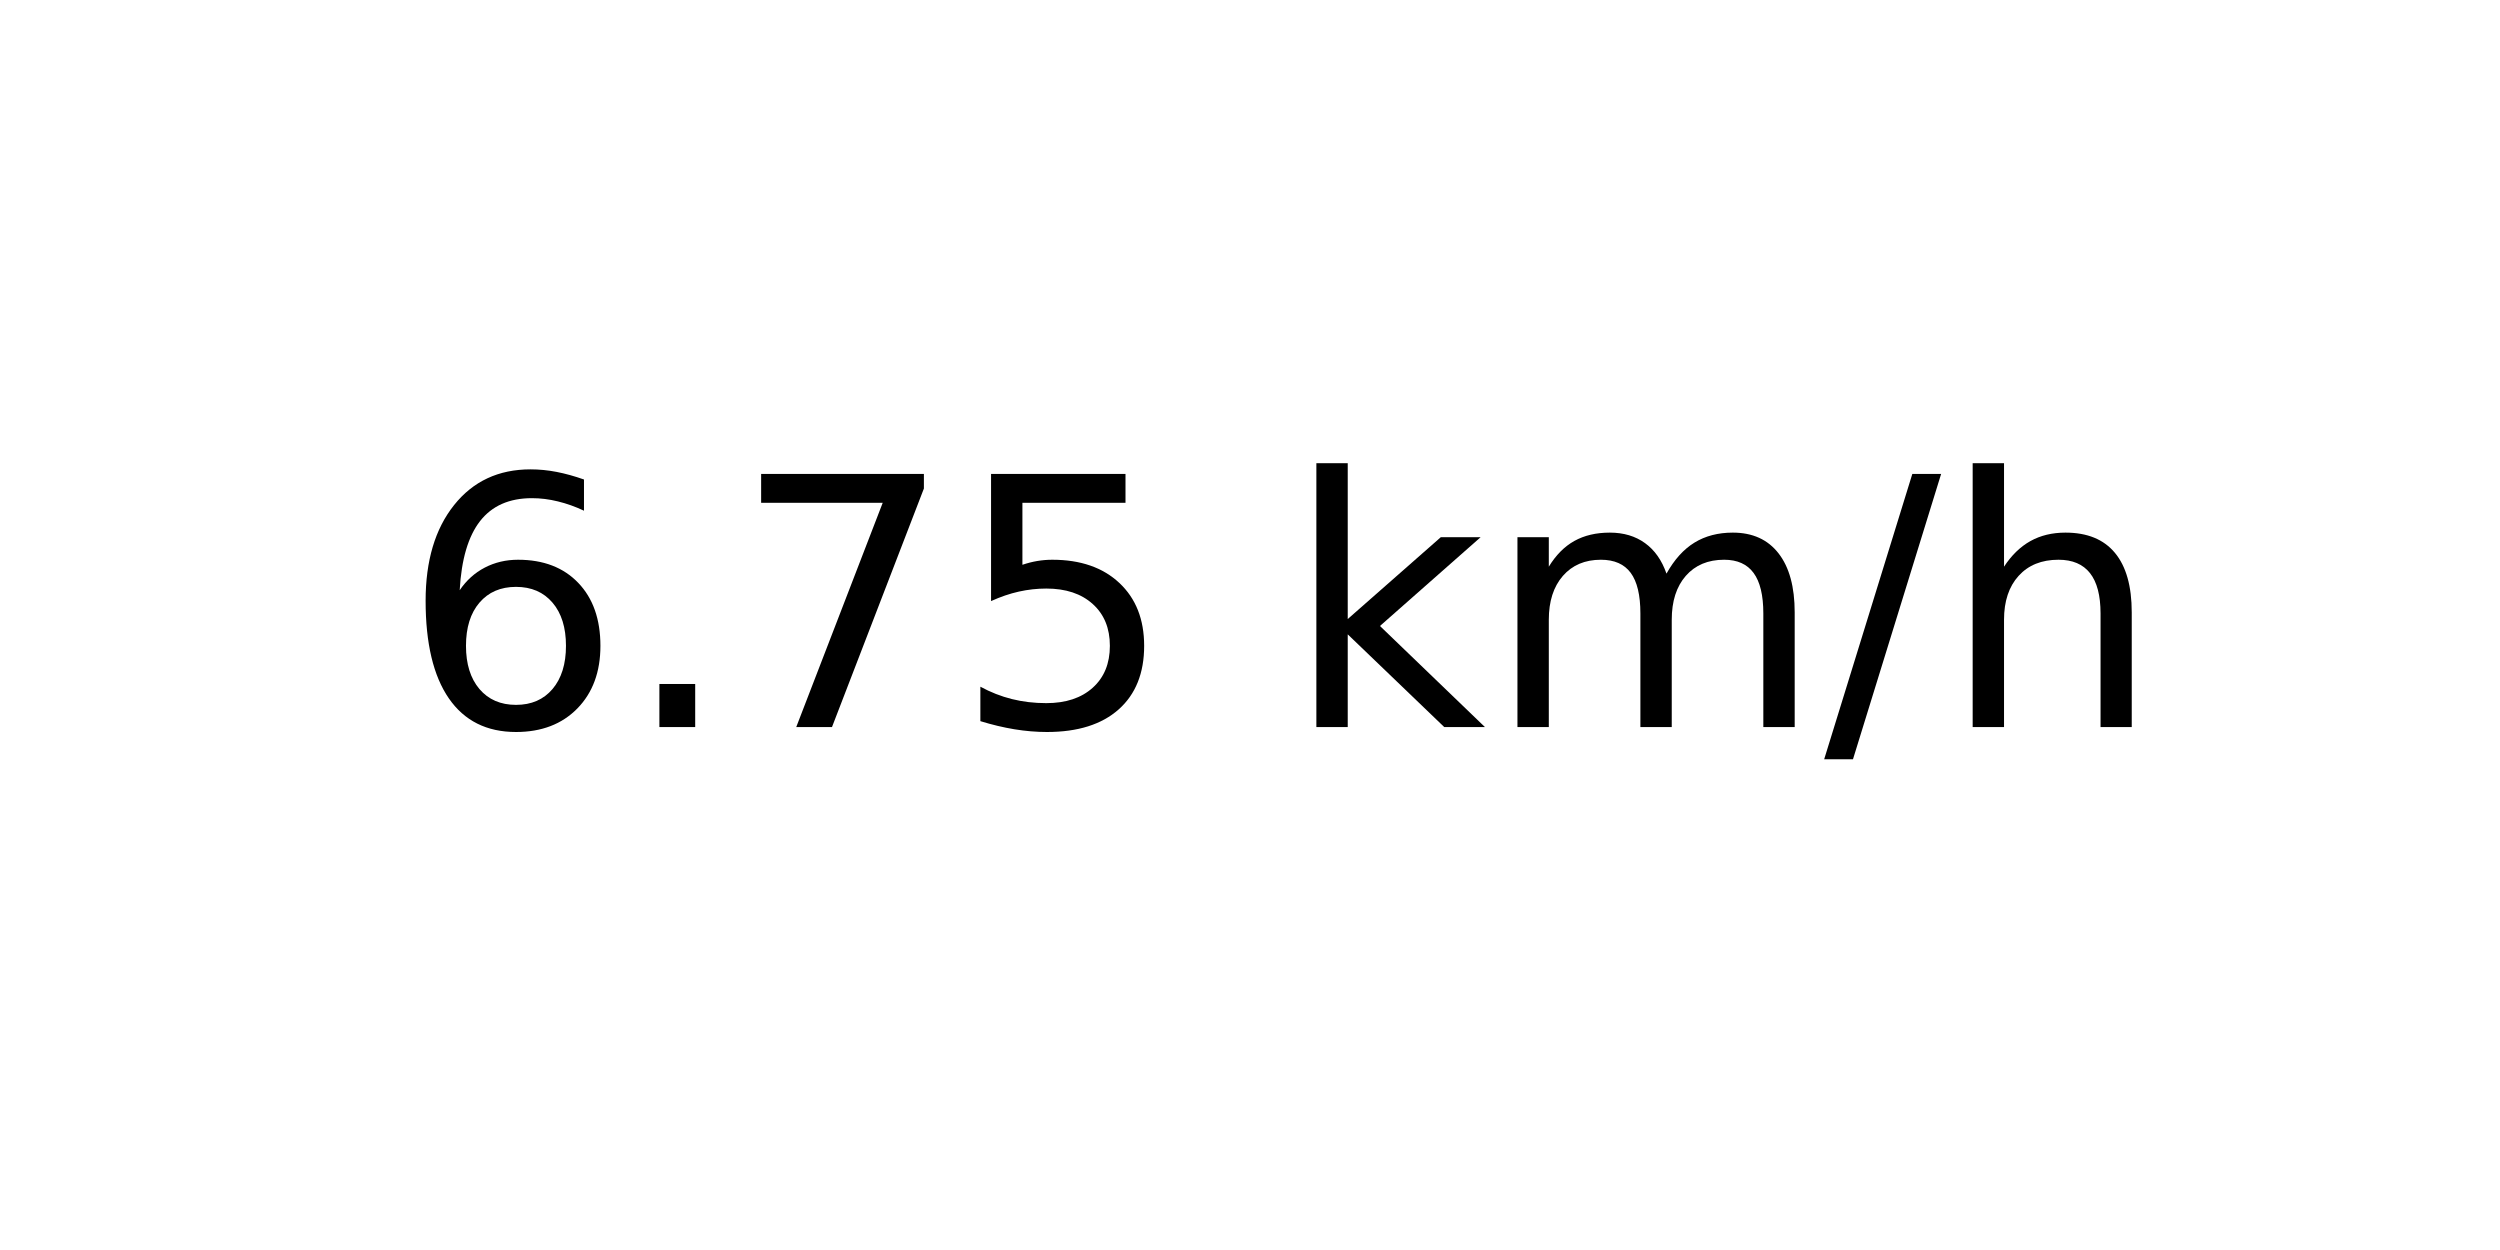
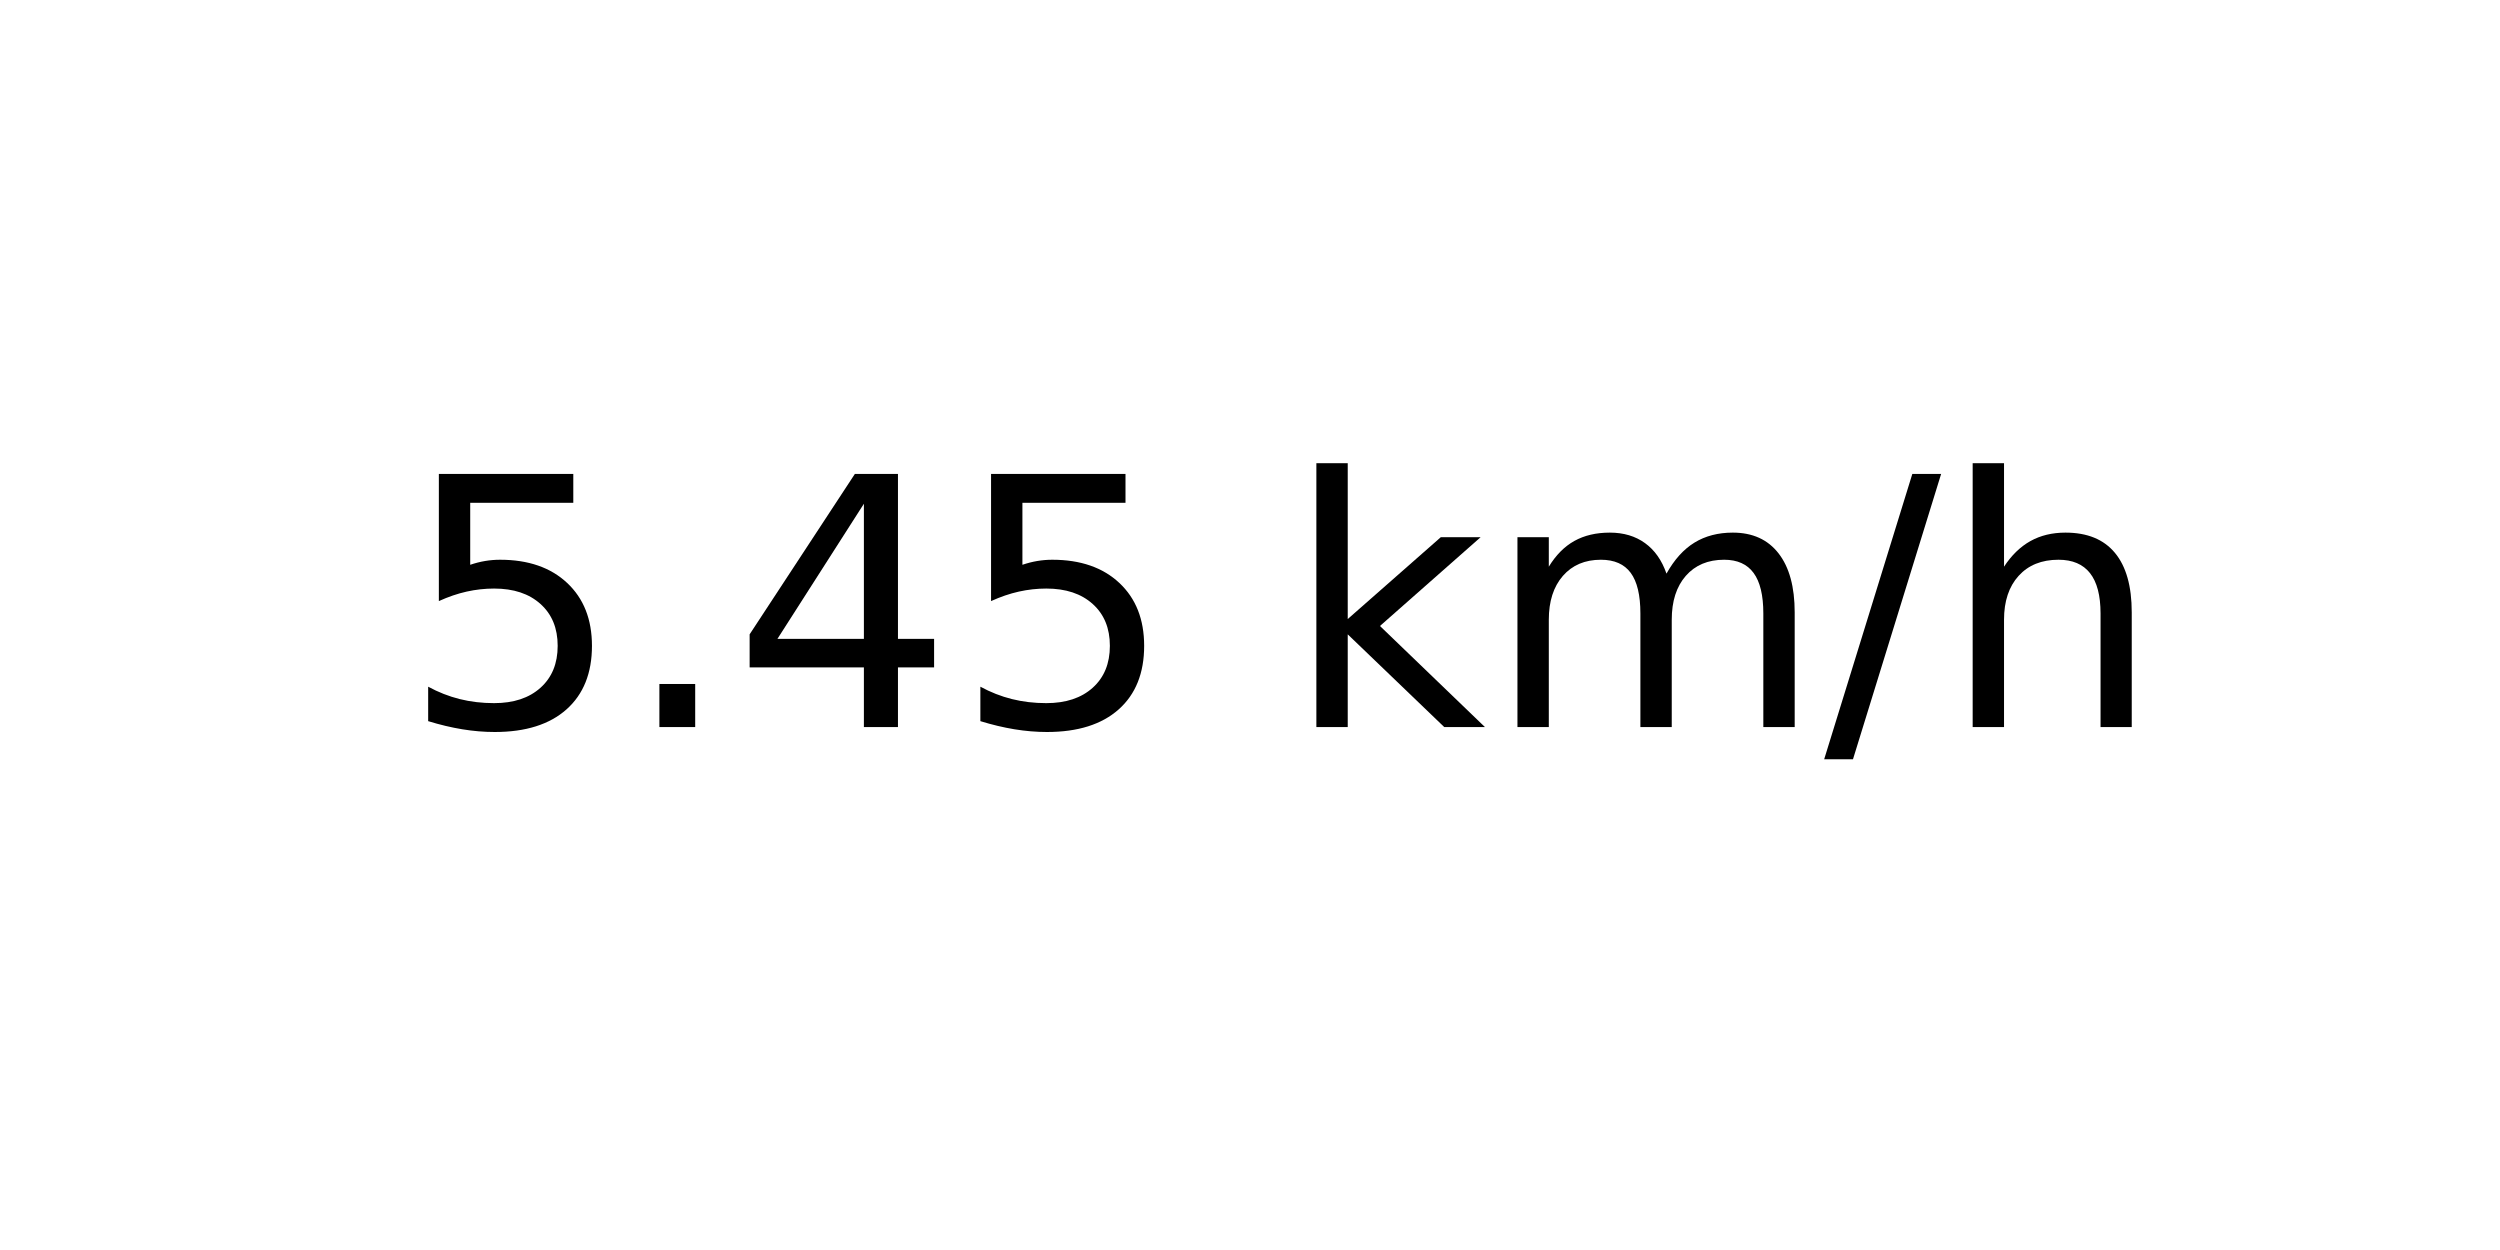
<svg xmlns="http://www.w3.org/2000/svg" xmlns:xlink="http://www.w3.org/1999/xlink" width="72pt" height="36pt" viewBox="0 0 72 36" version="1.1">
  <defs>
    <style type="text/css">*{stroke-linejoin: round; stroke-linecap: butt}</style>
  </defs>
  <g id="figure_1">
    <g id="axes_1">
      <g id="text_1">
        <g transform="translate(11.55937 20.93937) scale(0.1 -0.1)">
          <defs>
-             <path id="DejaVuSans-36" d="M 2113 2584  Q 1688 2584 1439 2293  Q 1191 2003 1191 1497  Q 1191 994 1439 701  Q 1688 409 2113 409  Q 2538 409 2786 701  Q 3034 994 3034 1497  Q 3034 2003 2786 2293  Q 2538 2584 2113 2584  z M 3366 4563  L 3366 3988  Q 3128 4100 2886 4159  Q 2644 4219 2406 4219  Q 1781 4219 1451 3797  Q 1122 3375 1075 2522  Q 1259 2794 1537 2939  Q 1816 3084 2150 3084  Q 2853 3084 3261 2657  Q 3669 2231 3669 1497  Q 3669 778 3244 343  Q 2819 -91 2113 -91  Q 1303 -91 875 529  Q 447 1150 447 2328  Q 447 3434 972 4092  Q 1497 4750 2381 4750  Q 2619 4750 2861 4703  Q 3103 4656 3366 4563  z " transform="scale(0.015625)" />
+             <path id="DejaVuSans-35" d="M 691 4666  L 3169 4666  L 3169 4134  L 1269 4134  L 1269 2991  Q 1406 3038 1543 3061  Q 1681 3084 1819 3084  Q 2600 3084 3056 2656  Q 3513 2228 3513 1497  Q 3513 744 3044 326  Q 2575 -91 1722 -91  Q 1428 -91 1123 -41  Q 819 9 494 109  L 494 744  Q 775 591 1075 516  Q 1375 441 1709 441  Q 2250 441 2565 725  Q 2881 1009 2881 1497  Q 2881 1984 2565 2268  Q 2250 2553 1709 2553  Q 1456 2553 1204 2497  Q 953 2441 691 2322  L 691 4666  z " transform="scale(0.015625)" />
            <path id="DejaVuSans-2e" d="M 684 794  L 1344 794  L 1344 0  L 684 0  L 684 794  z " transform="scale(0.015625)" />
-             <path id="DejaVuSans-37" d="M 525 4666  L 3525 4666  L 3525 4397  L 1831 0  L 1172 0  L 2766 4134  L 525 4134  L 525 4666  z " transform="scale(0.015625)" />
-             <path id="DejaVuSans-35" d="M 691 4666  L 3169 4666  L 3169 4134  L 1269 4134  L 1269 2991  Q 1406 3038 1543 3061  Q 1681 3084 1819 3084  Q 2600 3084 3056 2656  Q 3513 2228 3513 1497  Q 3513 744 3044 326  Q 2575 -91 1722 -91  Q 1428 -91 1123 -41  Q 819 9 494 109  L 494 744  Q 775 591 1075 516  Q 1375 441 1709 441  Q 2250 441 2565 725  Q 2881 1009 2881 1497  Q 2881 1984 2565 2268  Q 2250 2553 1709 2553  Q 1456 2553 1204 2497  Q 953 2441 691 2322  L 691 4666  z " transform="scale(0.015625)" />
+             <path id="DejaVuSans-34" d="M 2419 4116  L 825 1625  L 2419 1625  L 2419 4116  z M 2253 4666  L 3047 4666  L 3047 1625  L 3713 1625  L 3713 1100  L 3047 1100  L 3047 0  L 2419 0  L 2419 1100  L 313 1100  L 313 1709  L 2253 4666  z " transform="scale(0.015625)" />
            <path id="DejaVuSans-20" transform="scale(0.015625)" />
            <path id="DejaVuSans-6b" d="M 581 4863  L 1159 4863  L 1159 1991  L 2875 3500  L 3609 3500  L 1753 1863  L 3688 0  L 2938 0  L 1159 1709  L 1159 0  L 581 0  L 581 4863  z " transform="scale(0.015625)" />
            <path id="DejaVuSans-6d" d="M 3328 2828  Q 3544 3216 3844 3400  Q 4144 3584 4550 3584  Q 5097 3584 5394 3201  Q 5691 2819 5691 2113  L 5691 0  L 5113 0  L 5113 2094  Q 5113 2597 4934 2840  Q 4756 3084 4391 3084  Q 3944 3084 3684 2787  Q 3425 2491 3425 1978  L 3425 0  L 2847 0  L 2847 2094  Q 2847 2600 2669 2842  Q 2491 3084 2119 3084  Q 1678 3084 1418 2786  Q 1159 2488 1159 1978  L 1159 0  L 581 0  L 581 3500  L 1159 3500  L 1159 2956  Q 1356 3278 1631 3431  Q 1906 3584 2284 3584  Q 2666 3584 2933 3390  Q 3200 3197 3328 2828  z " transform="scale(0.015625)" />
            <path id="DejaVuSans-2f" d="M 1625 4666  L 2156 4666  L 531 -594  L 0 -594  L 1625 4666  z " transform="scale(0.015625)" />
            <path id="DejaVuSans-68" d="M 3513 2113  L 3513 0  L 2938 0  L 2938 2094  Q 2938 2591 2744 2837  Q 2550 3084 2163 3084  Q 1697 3084 1428 2787  Q 1159 2491 1159 1978  L 1159 0  L 581 0  L 581 4863  L 1159 4863  L 1159 2956  Q 1366 3272 1645 3428  Q 1925 3584 2291 3584  Q 2894 3584 3203 3211  Q 3513 2838 3513 2113  z " transform="scale(0.015625)" />
          </defs>
-           <use xlink:href="#DejaVuSans-36" />
+           <use xlink:href="#DejaVuSans-35" />
          <use xlink:href="#DejaVuSans-2e" x="63.623" />
-           <use xlink:href="#DejaVuSans-37" x="95.41" />
+           <use xlink:href="#DejaVuSans-34" x="95.41" />
          <use xlink:href="#DejaVuSans-35" x="159.033" />
          <use xlink:href="#DejaVuSans-20" x="222.656" />
          <use xlink:href="#DejaVuSans-6b" x="254.443" />
          <use xlink:href="#DejaVuSans-6d" x="312.354" />
          <use xlink:href="#DejaVuSans-2f" x="409.766" />
          <use xlink:href="#DejaVuSans-68" x="443.457" />
        </g>
      </g>
    </g>
  </g>
</svg>
